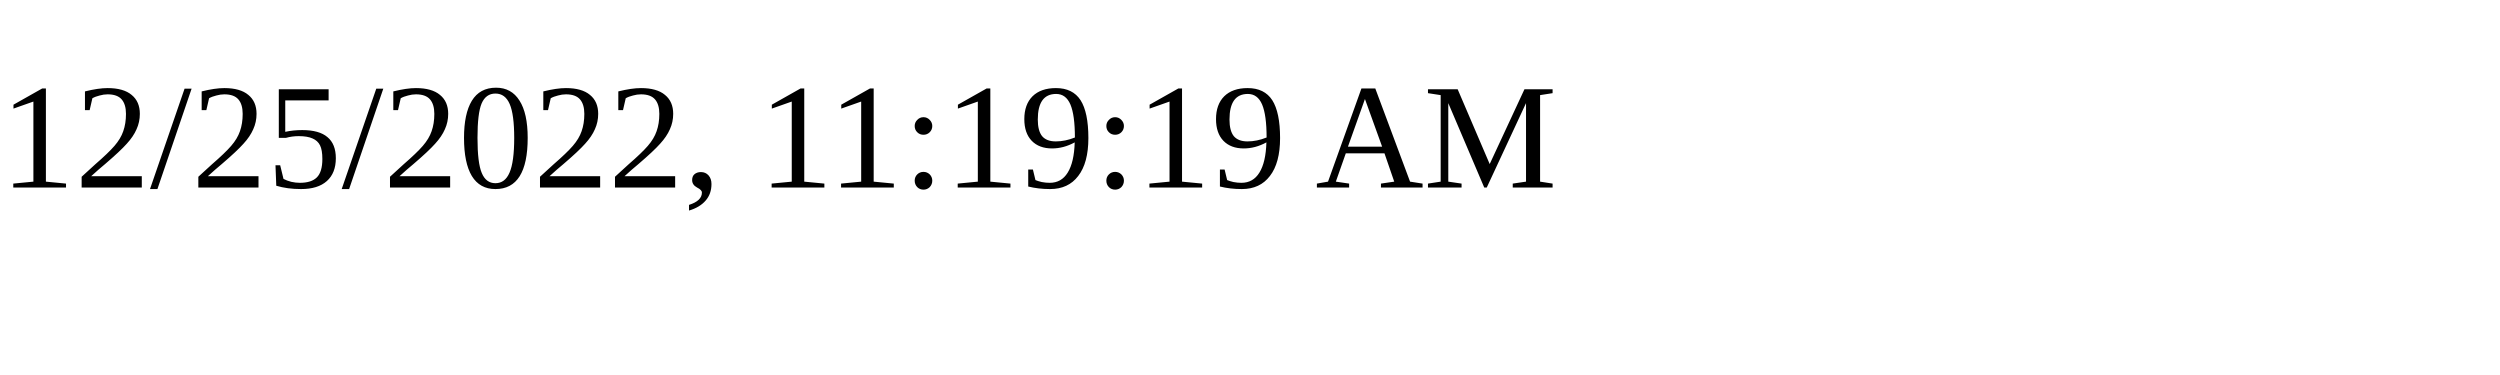
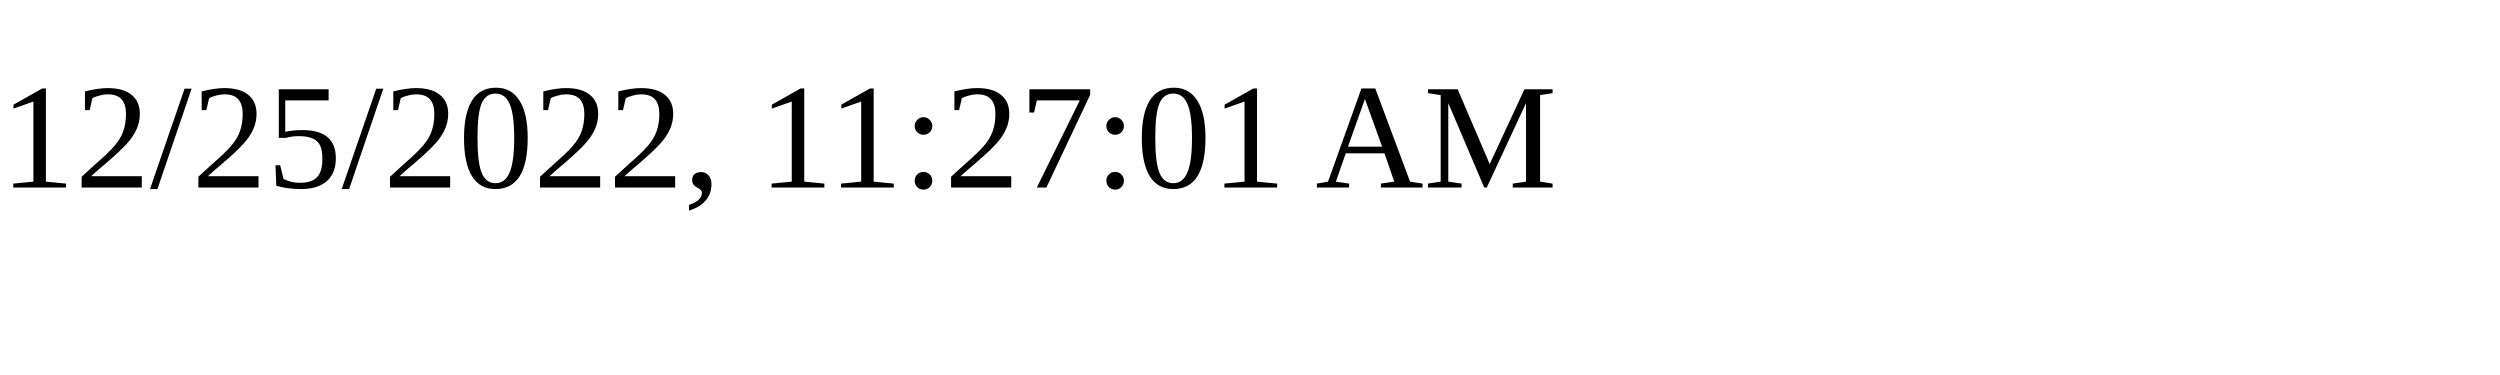
<svg xmlns="http://www.w3.org/2000/svg" height="30" width="200">
-   <text x="0" y="15">12/25/2022, 11:19:19 AM</text>
+   <text x="0" y="15">12/25/2022, 11:27:01 AM</text>
</svg>
